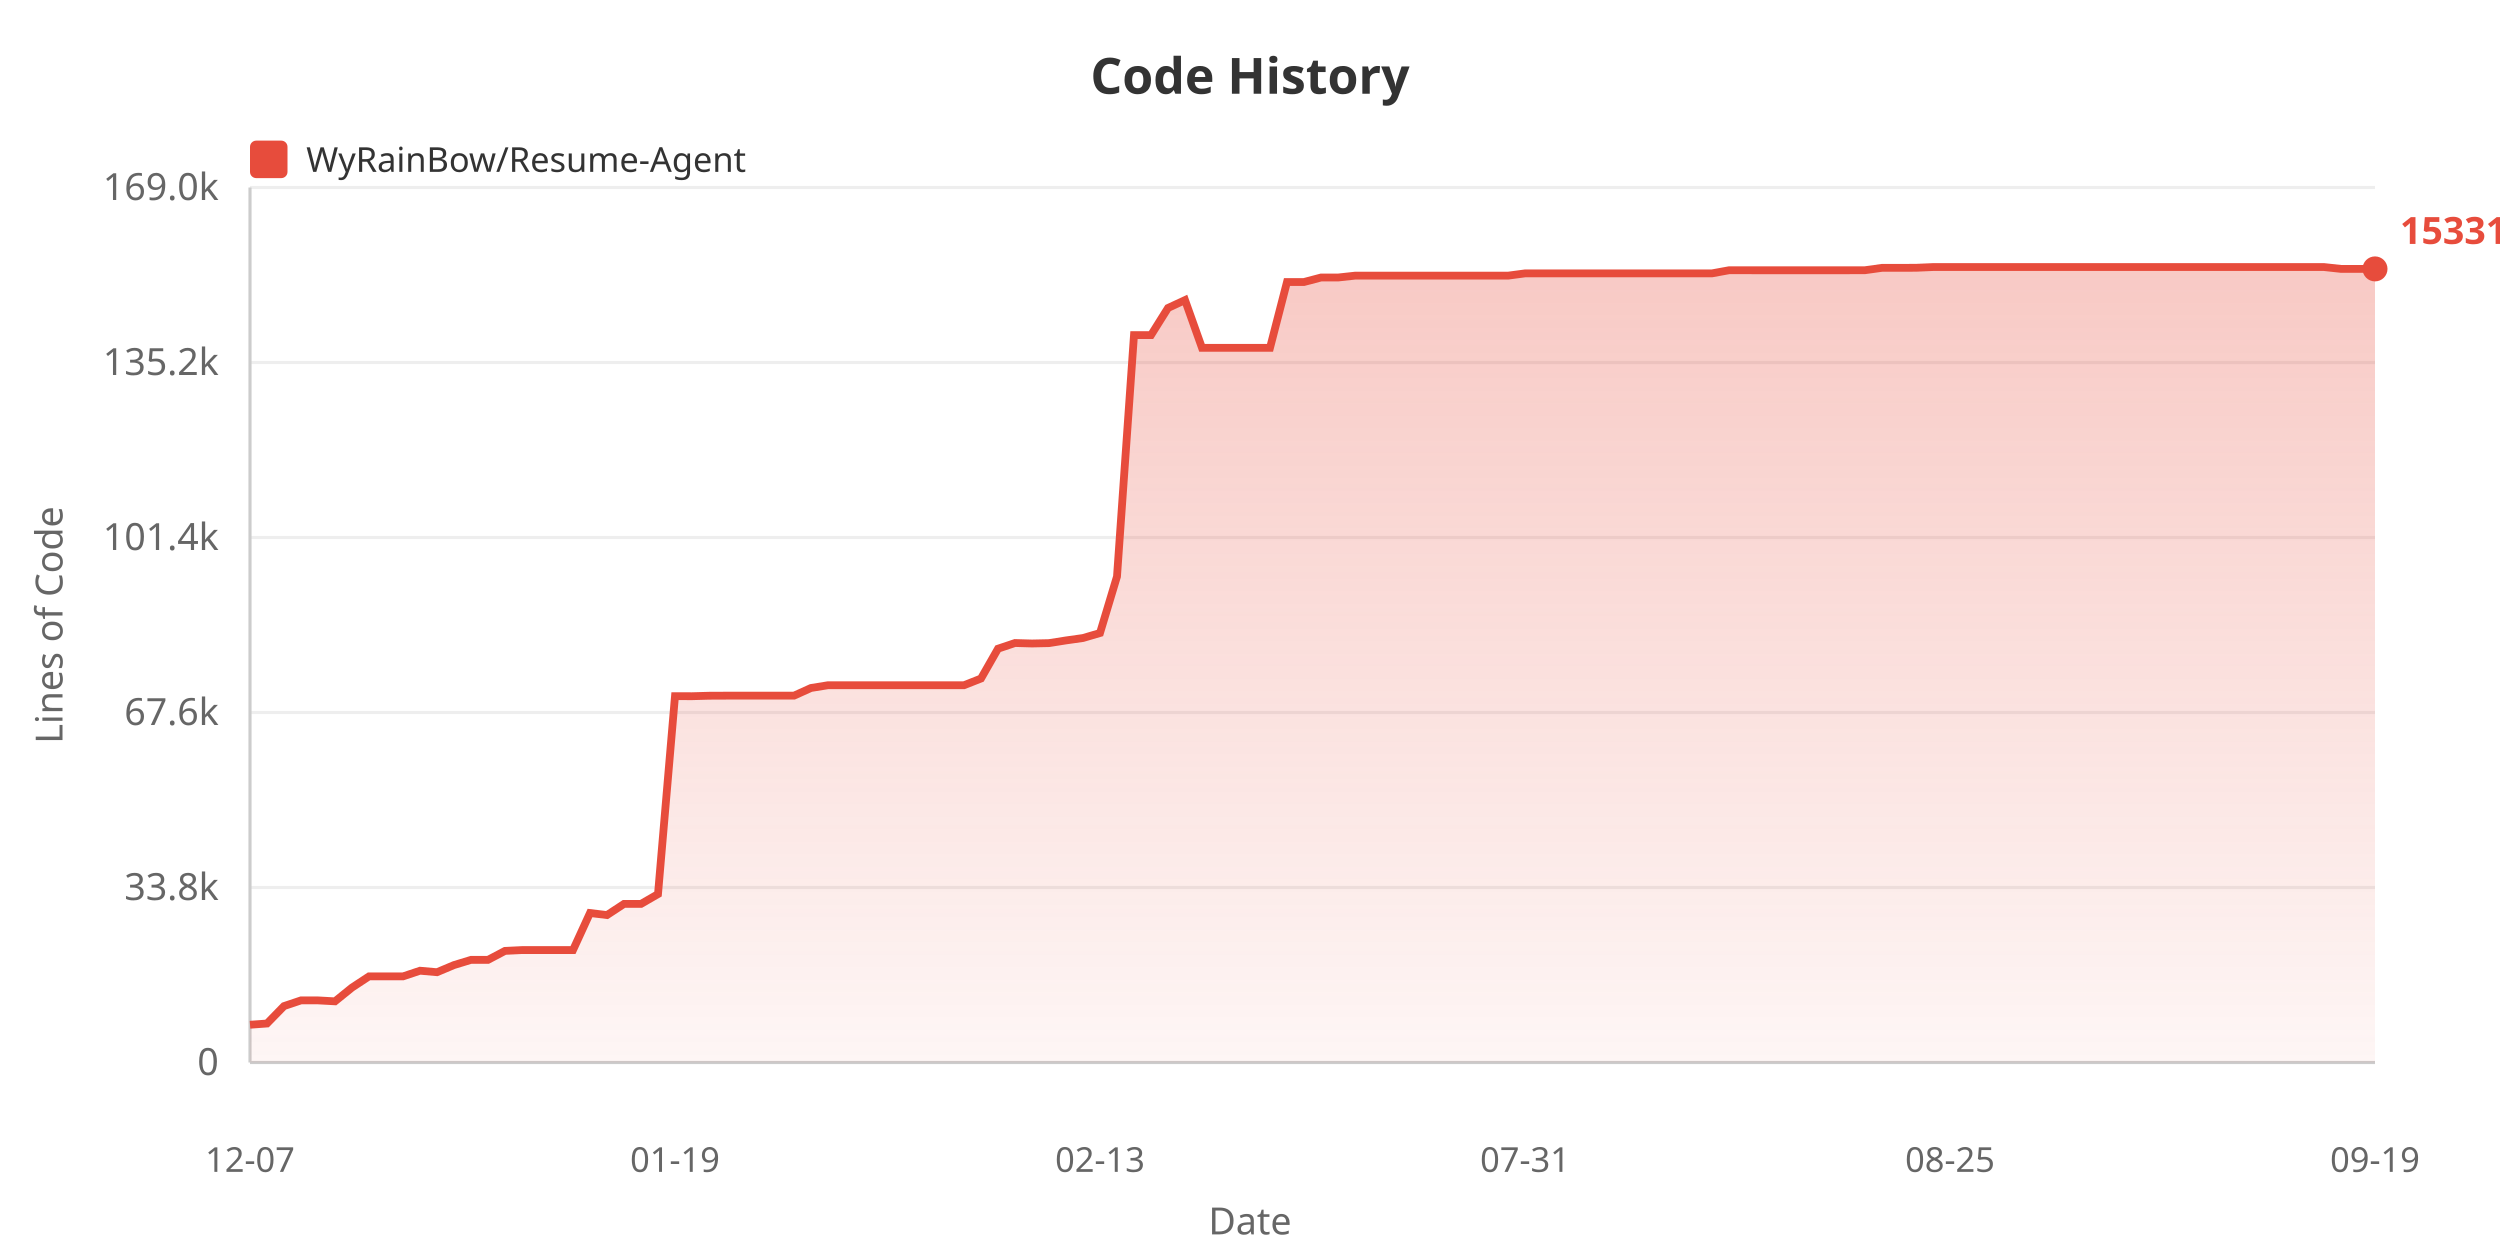
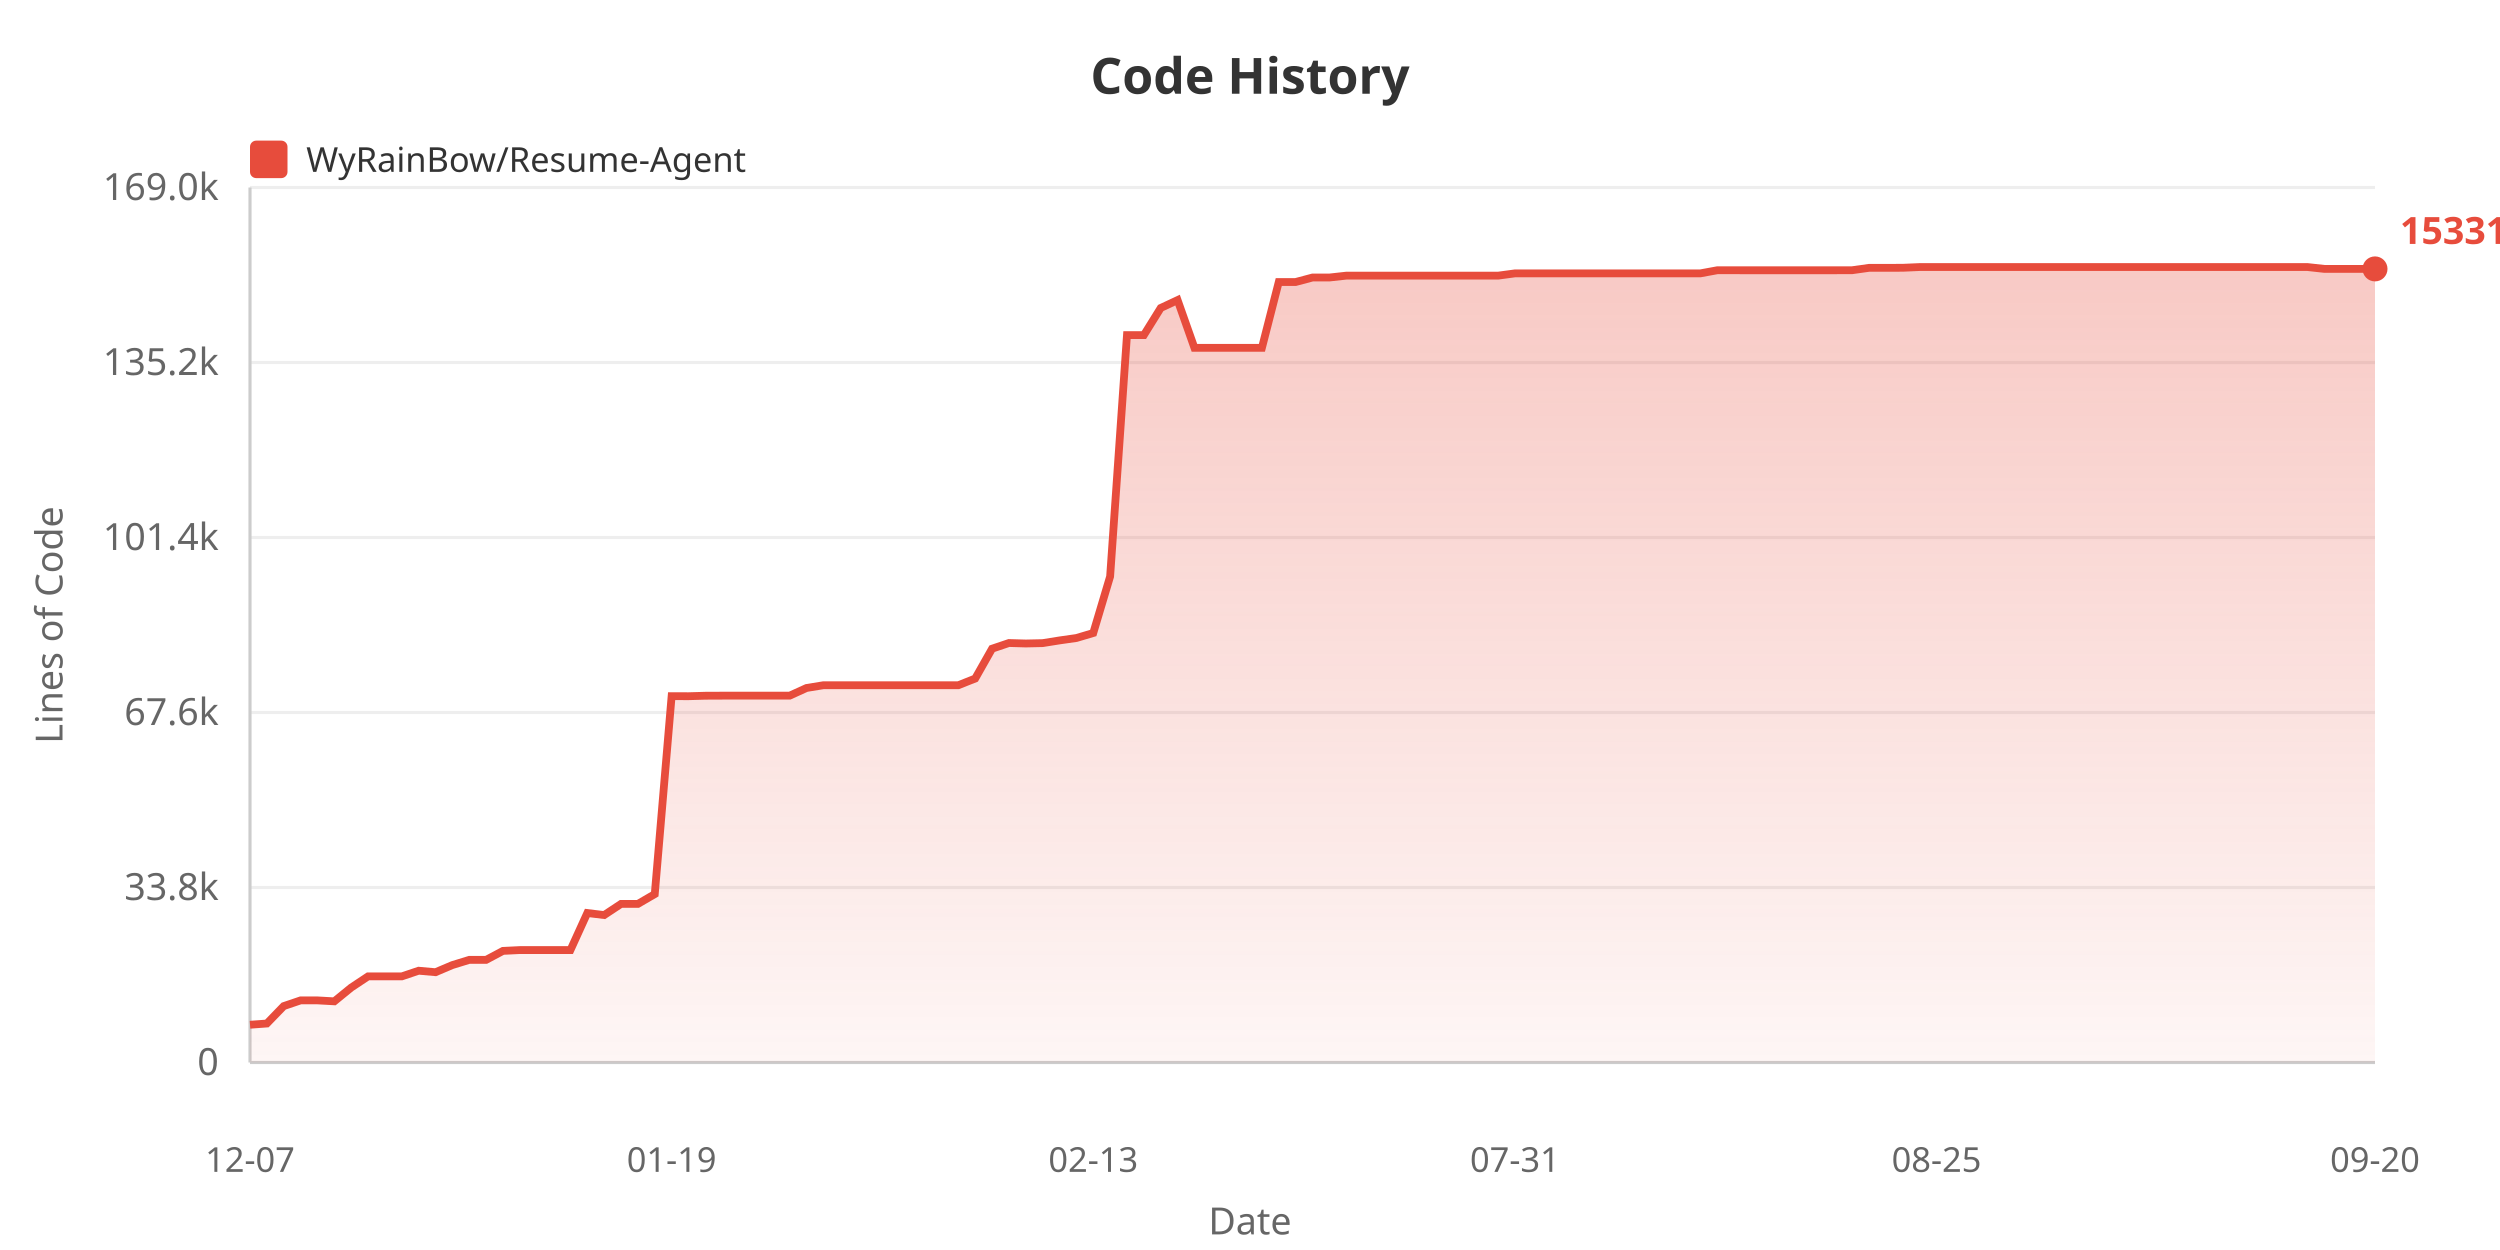
<svg xmlns="http://www.w3.org/2000/svg" width="800" height="400">
  <defs>
    <linearGradient id="areaGrad" x1="0%" y1="0%" x2="0%" y2="100%">
      <stop offset="0%" style="stop-color:#e74c3c;stop-opacity:0.3" />
      <stop offset="100%" style="stop-color:#e74c3c;stop-opacity:0.05" />
    </linearGradient>
  </defs>
  <rect width="100%" height="100%" fill="#ffffff" />
  <text x="400" y="30" fill="#333" font-size="16" font-weight="bold" text-anchor="middle" font-family="sans-serif">Code History</text>
  <rect x="80" y="45" width="12" height="12" fill="#e74c3c" rx="2" />
  <text x="98" y="55" fill="#333" font-size="11" font-family="sans-serif">WyRainBow/Resume-Agent</text>
  <text x="20" y="200" fill="#666" font-size="12" text-anchor="middle" font-family="sans-serif" transform="rotate(-90, 20, 200)">Lines of Code</text>
  <text x="70" y="344.0" fill="#666" font-size="12" text-anchor="end" font-family="sans-serif">0</text>
  <line x1="80" y1="340.0" x2="760" y2="340.0" stroke="#eee" stroke-width="1" />
  <text x="70" y="288.0" fill="#666" font-size="12" text-anchor="end" font-family="sans-serif">33.8k</text>
  <line x1="80" y1="284.0" x2="760" y2="284.0" stroke="#eee" stroke-width="1" />
  <text x="70" y="232.0" fill="#666" font-size="12" text-anchor="end" font-family="sans-serif">67.6k</text>
  <line x1="80" y1="228.0" x2="760" y2="228.0" stroke="#eee" stroke-width="1" />
  <text x="70" y="176.0" fill="#666" font-size="12" text-anchor="end" font-family="sans-serif">101.4k</text>
  <line x1="80" y1="172.0" x2="760" y2="172.0" stroke="#eee" stroke-width="1" />
  <text x="70" y="120.0" fill="#666" font-size="12" text-anchor="end" font-family="sans-serif">135.2k</text>
  <line x1="80" y1="116.0" x2="760" y2="116.0" stroke="#eee" stroke-width="1" />
  <text x="70" y="64.0" fill="#666" font-size="12" text-anchor="end" font-family="sans-serif">169.0k</text>
  <line x1="80" y1="60.0" x2="760" y2="60.0" stroke="#eee" stroke-width="1" />
  <line x1="80" y1="60" x2="80" y2="340" stroke="#ccc" stroke-width="1" />
  <line x1="80" y1="340" x2="760" y2="340" stroke="#ccc" stroke-width="1" />
-   <polygon points="80,340 80.0,327.92 85.44,327.524 90.88,321.951 96.32,320.124 101.76,320.124 107.2,320.426 112.64,316.026 118.08,312.445 123.52,312.445 128.96,312.445 134.4,310.63 139.84,311.108 145.28,308.819 150.72,307.159 156.16,307.159 161.6,304.287 167.04,304.02 172.48,304.02 177.92,304.02 183.36,304.02 188.8,292.164 194.24,292.821 199.68,289.252 205.12,289.252 210.56,286.108 216.0,222.77 221.44,222.787 226.88,222.636 232.32,222.611 237.76,222.611 243.2,222.611 248.64,222.611 254.08,222.611 259.52,220.153 264.96,219.272 270.4,219.272 275.84,219.272 281.28,219.272 286.72,219.272 292.16,219.272 297.6,219.272 303.04,219.272 308.48,219.272 313.92,217.127 319.36,207.587 324.8,205.764 330.24,205.919 335.68,205.798 341.12,204.935 346.56,204.165 352.0,202.562 357.44,184.483 362.88,107.237 368.32,107.237 373.76,98.557 379.2,96.028 384.64,111.315 390.08,111.315 395.52,111.315 400.96,111.315 406.4,111.31 411.84,90.243 417.28,90.243 422.72,88.806 428.16,88.806 433.6,88.211 439.04,88.211 444.48,88.211 449.92,88.211 455.36,88.211 460.8,88.211 466.24,88.211 471.68,88.211 477.12,88.211 482.56,88.211 488.0,87.484 493.44,87.484 498.88,87.475 504.32,87.475 509.76,87.475 515.2,87.475 520.64,87.475 526.08,87.475 531.52,87.475 536.96,87.475 542.4,87.475 547.84,87.475 553.28,86.483 558.72,86.483 564.16,86.485 569.6,86.485 575.04,86.485 580.48,86.485 585.92,86.485 591.36,86.485 596.8,86.468 602.24,85.71 607.68,85.71 613.12,85.69 618.56,85.455 624.0,85.455 629.44,85.455 634.88,85.455 640.32,85.455 645.76,85.455 651.2,85.455 656.64,85.455 662.08,85.455 667.52,85.455 672.96,85.455 678.4,85.455 683.84,85.455 689.28,85.455 694.72,85.455 700.16,85.455 705.6,85.455 711.04,85.455 716.48,85.455 721.92,85.455 727.36,85.455 732.8,85.455 738.24,85.455 743.68,85.455 749.12,86.049 754.56,86.049 760.0,86.049 760.0,340" fill="url(#areaGrad)" />
-   <polyline points="80.0,327.92 85.44,327.524 90.88,321.951 96.32,320.124 101.76,320.124 107.2,320.426 112.64,316.026 118.08,312.445 123.52,312.445 128.96,312.445 134.4,310.63 139.84,311.108 145.28,308.819 150.72,307.159 156.16,307.159 161.6,304.287 167.04,304.02 172.48,304.02 177.92,304.02 183.36,304.02 188.8,292.164 194.24,292.821 199.68,289.252 205.12,289.252 210.56,286.108 216.0,222.77 221.44,222.787 226.88,222.636 232.32,222.611 237.76,222.611 243.2,222.611 248.64,222.611 254.08,222.611 259.52,220.153 264.96,219.272 270.4,219.272 275.84,219.272 281.28,219.272 286.72,219.272 292.16,219.272 297.6,219.272 303.04,219.272 308.48,219.272 313.92,217.127 319.36,207.587 324.8,205.764 330.24,205.919 335.68,205.798 341.12,204.935 346.56,204.165 352.0,202.562 357.44,184.483 362.88,107.237 368.32,107.237 373.76,98.557 379.2,96.028 384.64,111.315 390.08,111.315 395.52,111.315 400.96,111.315 406.4,111.31 411.84,90.243 417.28,90.243 422.72,88.806 428.16,88.806 433.6,88.211 439.04,88.211 444.48,88.211 449.92,88.211 455.36,88.211 460.8,88.211 466.24,88.211 471.68,88.211 477.12,88.211 482.56,88.211 488.0,87.484 493.44,87.484 498.88,87.475 504.32,87.475 509.76,87.475 515.2,87.475 520.64,87.475 526.08,87.475 531.52,87.475 536.96,87.475 542.4,87.475 547.84,87.475 553.28,86.483 558.72,86.483 564.16,86.485 569.6,86.485 575.04,86.485 580.48,86.485 585.92,86.485 591.36,86.485 596.8,86.468 602.24,85.71 607.68,85.71 613.12,85.69 618.56,85.455 624.0,85.455 629.44,85.455 634.88,85.455 640.32,85.455 645.76,85.455 651.2,85.455 656.64,85.455 662.08,85.455 667.52,85.455 672.96,85.455 678.4,85.455 683.84,85.455 689.28,85.455 694.72,85.455 700.16,85.455 705.6,85.455 711.04,85.455 716.48,85.455 721.92,85.455 727.36,85.455 732.8,85.455 738.24,85.455 743.68,85.455 749.12,86.049 754.56,86.049 760.0,86.049" fill="none" stroke="#e74c3c" stroke-width="2.5" />
+   <polygon points="80,340 80.0,327.92 85.397,327.524 90.794,321.951 96.19,320.124 101.587,320.124 106.984,320.426 112.381,316.026 117.778,312.445 123.175,312.445 128.571,312.445 133.968,310.63 139.365,311.108 144.762,308.819 150.159,307.159 155.556,307.159 160.952,304.287 166.349,304.02 171.746,304.02 177.143,304.02 182.54,304.02 187.937,292.164 193.333,292.821 198.73,289.252 204.127,289.252 209.524,286.108 214.921,222.77 220.317,222.787 225.714,222.636 231.111,222.611 236.508,222.611 241.905,222.611 247.302,222.611 252.698,222.611 258.095,220.153 263.492,219.272 268.889,219.272 274.286,219.272 279.683,219.272 285.079,219.272 290.476,219.272 295.873,219.272 301.27,219.272 306.667,219.272 312.063,217.127 317.46,207.587 322.857,205.764 328.254,205.919 333.651,205.798 339.048,204.935 344.444,204.165 349.841,202.562 355.238,184.483 360.635,107.237 366.032,107.237 371.429,98.557 376.825,96.028 382.222,111.315 387.619,111.315 393.016,111.315 398.413,111.315 403.81,111.31 409.206,90.243 414.603,90.243 420.0,88.806 425.397,88.806 430.794,88.211 436.19,88.211 441.587,88.211 446.984,88.211 452.381,88.211 457.778,88.211 463.175,88.211 468.571,88.211 473.968,88.211 479.365,88.211 484.762,87.484 490.159,87.484 495.556,87.475 500.952,87.475 506.349,87.475 511.746,87.475 517.143,87.475 522.54,87.475 527.937,87.475 533.333,87.475 538.73,87.475 544.127,87.475 549.524,86.483 554.921,86.483 560.317,86.485 565.714,86.485 571.111,86.485 576.508,86.485 581.905,86.485 587.302,86.485 592.698,86.468 598.095,85.71 603.492,85.71 608.889,85.69 614.286,85.455 619.683,85.455 625.079,85.455 630.476,85.455 635.873,85.455 641.27,85.455 646.667,85.455 652.063,85.455 657.46,85.455 662.857,85.455 668.254,85.455 673.651,85.455 679.048,85.455 684.444,85.455 689.841,85.455 695.238,85.455 700.635,85.455 706.032,85.455 711.429,85.455 716.825,85.455 722.222,85.455 727.619,85.455 733.016,85.455 738.413,85.455 743.81,86.049 749.206,86.049 754.603,86.049 760.0,86.049 760.0,340" fill="url(#areaGrad)" />
+   <polyline points="80.0,327.92 85.397,327.524 90.794,321.951 96.19,320.124 101.587,320.124 106.984,320.426 112.381,316.026 117.778,312.445 123.175,312.445 128.571,312.445 133.968,310.63 139.365,311.108 144.762,308.819 150.159,307.159 155.556,307.159 160.952,304.287 166.349,304.02 171.746,304.02 177.143,304.02 182.54,304.02 187.937,292.164 193.333,292.821 198.73,289.252 204.127,289.252 209.524,286.108 214.921,222.77 220.317,222.787 225.714,222.636 231.111,222.611 236.508,222.611 241.905,222.611 247.302,222.611 252.698,222.611 258.095,220.153 263.492,219.272 268.889,219.272 274.286,219.272 279.683,219.272 285.079,219.272 290.476,219.272 295.873,219.272 301.27,219.272 306.667,219.272 312.063,217.127 317.46,207.587 322.857,205.764 328.254,205.919 333.651,205.798 339.048,204.935 344.444,204.165 349.841,202.562 355.238,184.483 360.635,107.237 366.032,107.237 371.429,98.557 376.825,96.028 382.222,111.315 387.619,111.315 393.016,111.315 398.413,111.315 403.81,111.31 409.206,90.243 414.603,90.243 420.0,88.806 425.397,88.806 430.794,88.211 436.19,88.211 441.587,88.211 446.984,88.211 452.381,88.211 457.778,88.211 463.175,88.211 468.571,88.211 473.968,88.211 479.365,88.211 484.762,87.484 490.159,87.484 495.556,87.475 500.952,87.475 506.349,87.475 511.746,87.475 517.143,87.475 522.54,87.475 527.937,87.475 533.333,87.475 538.73,87.475 544.127,87.475 549.524,86.483 554.921,86.483 560.317,86.485 565.714,86.485 571.111,86.485 576.508,86.485 581.905,86.485 587.302,86.485 592.698,86.468 598.095,85.71 603.492,85.71 608.889,85.69 614.286,85.455 619.683,85.455 625.079,85.455 630.476,85.455 635.873,85.455 641.27,85.455 646.667,85.455 652.063,85.455 657.46,85.455 662.857,85.455 668.254,85.455 673.651,85.455 679.048,85.455 684.444,85.455 689.841,85.455 695.238,85.455 700.635,85.455 706.032,85.455 711.429,85.455 716.825,85.455 722.222,85.455 727.619,85.455 733.016,85.455 738.413,85.455 743.81,86.049 749.206,86.049 754.603,86.049 760.0,86.049" fill="none" stroke="#e74c3c" stroke-width="2.5" />
  <text x="80.0" y="375" fill="#666" font-size="11" text-anchor="middle" font-family="sans-serif">12-07</text>
-   <text x="216.0" y="375" fill="#666" font-size="11" text-anchor="middle" font-family="sans-serif">01-19</text>
-   <text x="352.0" y="375" fill="#666" font-size="11" text-anchor="middle" font-family="sans-serif">02-13</text>
-   <text x="488.0" y="375" fill="#666" font-size="11" text-anchor="middle" font-family="sans-serif">07-31</text>
-   <text x="624.0" y="375" fill="#666" font-size="11" text-anchor="middle" font-family="sans-serif">08-25</text>
-   <text x="760.0" y="375" fill="#666" font-size="11" text-anchor="middle" font-family="sans-serif">09-19</text>
+   <text x="214.921" y="375" fill="#666" font-size="11" text-anchor="middle" font-family="sans-serif">01-19</text>
+   <text x="349.841" y="375" fill="#666" font-size="11" text-anchor="middle" font-family="sans-serif">02-13</text>
+   <text x="484.762" y="375" fill="#666" font-size="11" text-anchor="middle" font-family="sans-serif">07-31</text>
+   <text x="619.683" y="375" fill="#666" font-size="11" text-anchor="middle" font-family="sans-serif">08-25</text>
+   <text x="760.0" y="375" fill="#666" font-size="11" text-anchor="middle" font-family="sans-serif">09-20</text>
  <text x="400" y="395" fill="#666" font-size="12" text-anchor="middle" font-family="sans-serif">Date</text>
  <circle cx="760.0" cy="86.049" r="4" fill="#e74c3c" />
  <text x="768.0" y="78.049" fill="#e74c3c" font-size="12" font-weight="bold" font-family="sans-serif">153311</text>
</svg>
